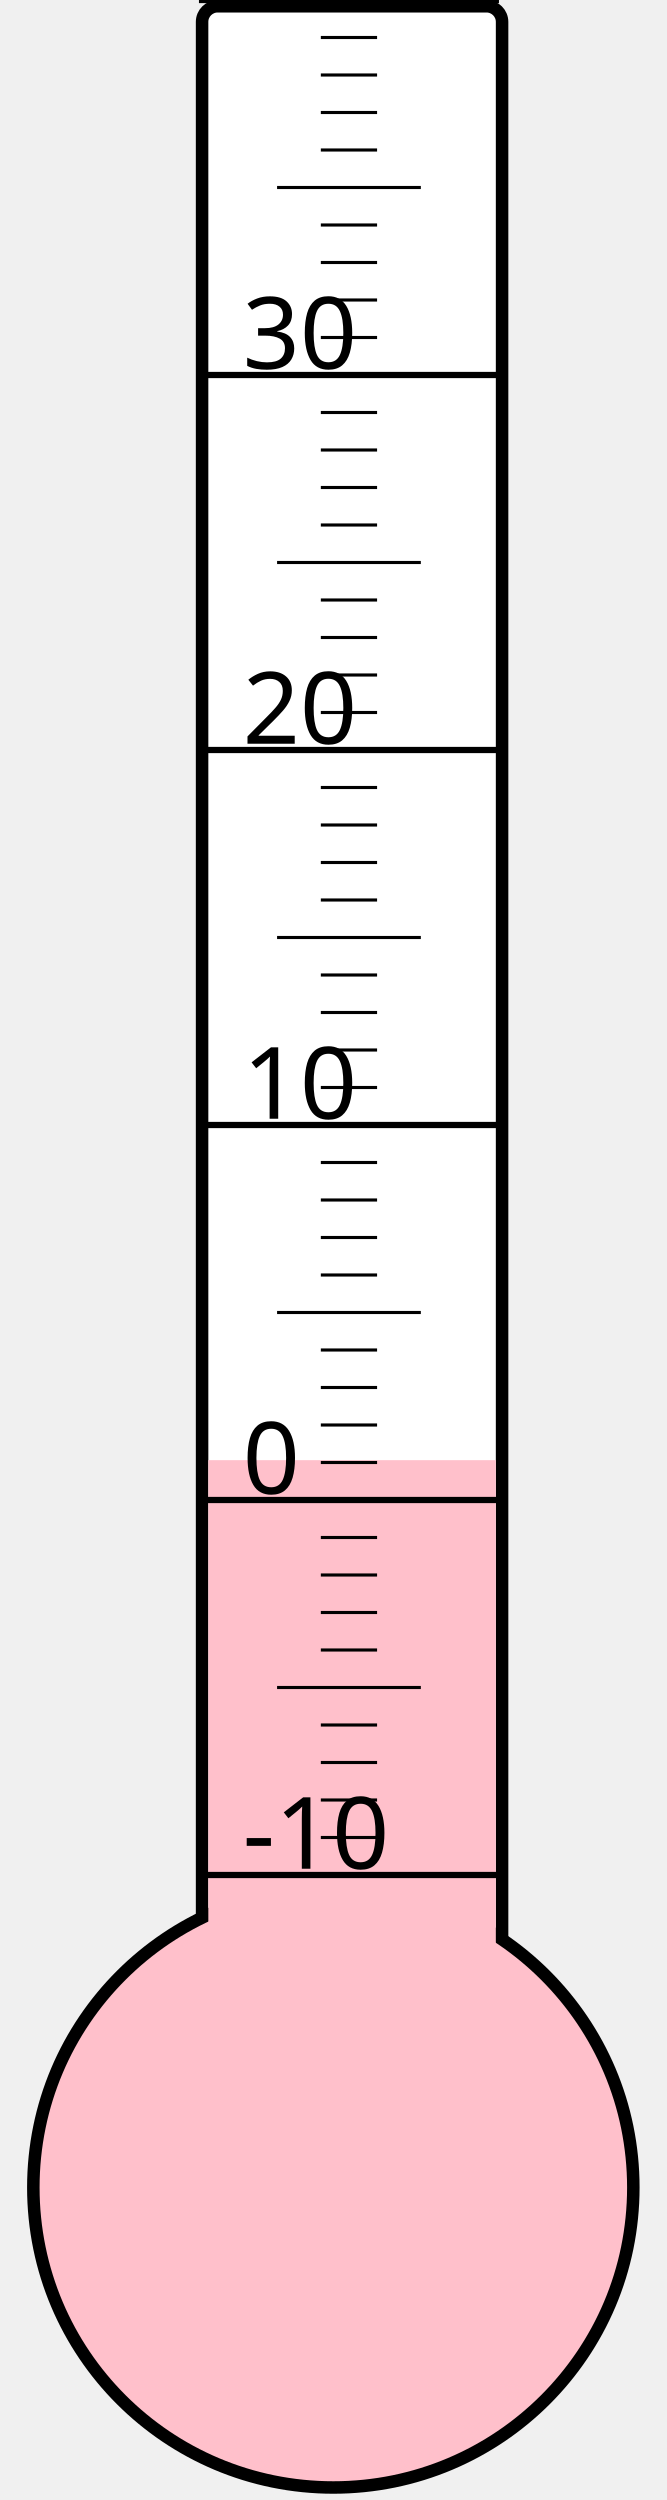
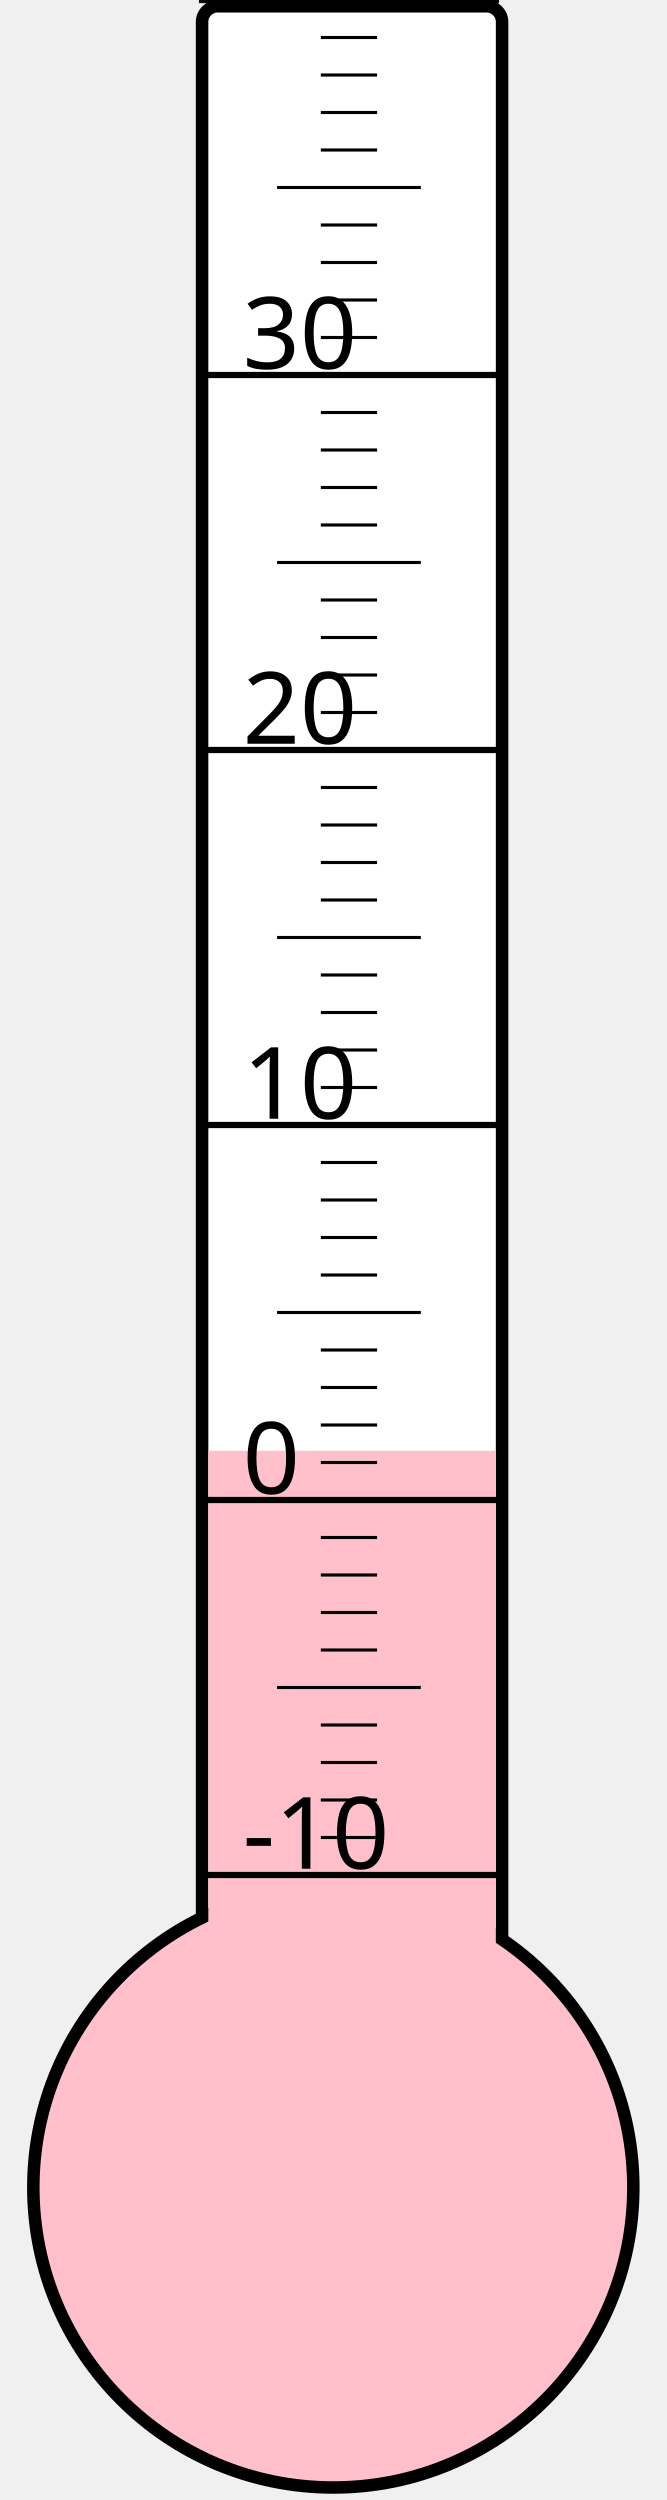
<svg xmlns="http://www.w3.org/2000/svg" width="40px" height="150px" viewBox="0 0 200 800">
  <rect width="200" height="800" x="0" y="0" style="fill: #ffffeb; fill-opacity: 0;" />
  <rect width="96" height="680" x="58" y="2" rx="5" ry="5" style="fill: white; fill-opacity: 1; stroke: black; stroke-width: 4;" />
  <circle cx="100" cy="700" r="96" style="fill: pink; stroke: black; stroke-width: 4;" />
-   <rect width="92" height="232.75" x="60" y="467.25" style="fill: pink; fill-opacity: 1; stroke-width: 0;" />
+   <rect width="92" height="235.75" x="60" y="464.25" style="fill: pink; fill-opacity: 1; stroke-width: 0;" />
  <text x="71" y="598" style="font-family: sans-serif; font-size: 24pt;">-10</text>
  <text x="71" y="478" style="font-family: sans-serif; font-size: 24pt;">0</text>
  <text x="71" y="358" style="font-family: sans-serif; font-size: 24pt;">10</text>
  <text x="71" y="238" style="font-family: sans-serif; font-size: 24pt;">20</text>
  <text x="71" y="118" style="font-family: sans-serif; font-size: 24pt;">30</text>
  <g style="stroke: black;">
    <line x1="57" y1="600" x2="153" y2="600" style="stroke-width: 2;" />
    <line x1="96" y1="588" x2="114" y2="588" style="stroke-width: 1;" />
    <line x1="96" y1="576" x2="114" y2="576" style="stroke-width: 1;" />
    <line x1="96" y1="564" x2="114" y2="564" style="stroke-width: 1;" />
    <line x1="96" y1="552" x2="114" y2="552" style="stroke-width: 1;" />
    <line x1="82" y1="540" x2="128" y2="540" style="stroke-width: 1;" />
    <line x1="96" y1="528" x2="114" y2="528" style="stroke-width: 1;" />
    <line x1="96" y1="516" x2="114" y2="516" style="stroke-width: 1;" />
    <line x1="96" y1="504" x2="114" y2="504" style="stroke-width: 1;" />
    <line x1="96" y1="492" x2="114" y2="492" style="stroke-width: 1;" />
    <line x1="57" y1="480" x2="153" y2="480" style="stroke-width: 2;" />
    <line x1="96" y1="468" x2="114" y2="468" style="stroke-width: 1;" />
    <line x1="96" y1="456" x2="114" y2="456" style="stroke-width: 1;" />
    <line x1="96" y1="444" x2="114" y2="444" style="stroke-width: 1;" />
    <line x1="96" y1="432" x2="114" y2="432" style="stroke-width: 1;" />
    <line x1="82" y1="420" x2="128" y2="420" style="stroke-width: 1;" />
    <line x1="96" y1="408" x2="114" y2="408" style="stroke-width: 1;" />
    <line x1="96" y1="396" x2="114" y2="396" style="stroke-width: 1;" />
    <line x1="96" y1="384" x2="114" y2="384" style="stroke-width: 1;" />
    <line x1="96" y1="372" x2="114" y2="372" style="stroke-width: 1;" />
    <line x1="57" y1="360" x2="153" y2="360" style="stroke-width: 2;" />
    <line x1="96" y1="348" x2="114" y2="348" style="stroke-width: 1;" />
    <line x1="96" y1="336" x2="114" y2="336" style="stroke-width: 1;" />
    <line x1="96" y1="324" x2="114" y2="324" style="stroke-width: 1;" />
    <line x1="96" y1="312" x2="114" y2="312" style="stroke-width: 1;" />
    <line x1="82" y1="300" x2="128" y2="300" style="stroke-width: 1;" />
    <line x1="96" y1="288" x2="114" y2="288" style="stroke-width: 1;" />
    <line x1="96" y1="276" x2="114" y2="276" style="stroke-width: 1;" />
    <line x1="96" y1="264" x2="114" y2="264" style="stroke-width: 1;" />
    <line x1="96" y1="252" x2="114" y2="252" style="stroke-width: 1;" />
    <line x1="57" y1="240" x2="153" y2="240" style="stroke-width: 2;" />
    <line x1="96" y1="228" x2="114" y2="228" style="stroke-width: 1;" />
    <line x1="96" y1="216" x2="114" y2="216" style="stroke-width: 1;" />
    <line x1="96" y1="204" x2="114" y2="204" style="stroke-width: 1;" />
    <line x1="96" y1="192" x2="114" y2="192" style="stroke-width: 1;" />
    <line x1="82" y1="180" x2="128" y2="180" style="stroke-width: 1;" />
    <line x1="96" y1="168" x2="114" y2="168" style="stroke-width: 1;" />
    <line x1="96" y1="156" x2="114" y2="156" style="stroke-width: 1;" />
    <line x1="96" y1="144" x2="114" y2="144" style="stroke-width: 1;" />
    <line x1="96" y1="132" x2="114" y2="132" style="stroke-width: 1;" />
    <line x1="57" y1="120" x2="153" y2="120" style="stroke-width: 2;" />
    <line x1="96" y1="108" x2="114" y2="108" style="stroke-width: 1;" />
    <line x1="96" y1="96" x2="114" y2="96" style="stroke-width: 1;" />
    <line x1="96" y1="84" x2="114" y2="84" style="stroke-width: 1;" />
    <line x1="96" y1="72" x2="114" y2="72" style="stroke-width: 1;" />
    <line x1="82" y1="60" x2="128" y2="60" style="stroke-width: 1;" />
    <line x1="96" y1="48" x2="114" y2="48" style="stroke-width: 1;" />
    <line x1="96" y1="36" x2="114" y2="36" style="stroke-width: 1;" />
    <line x1="96" y1="24" x2="114" y2="24" style="stroke-width: 1;" />
    <line x1="96" y1="12" x2="114" y2="12" style="stroke-width: 1;" />
    <line x1="57" y1="0" x2="153" y2="0" style="stroke-width: 2;" />
  </g>
</svg>
